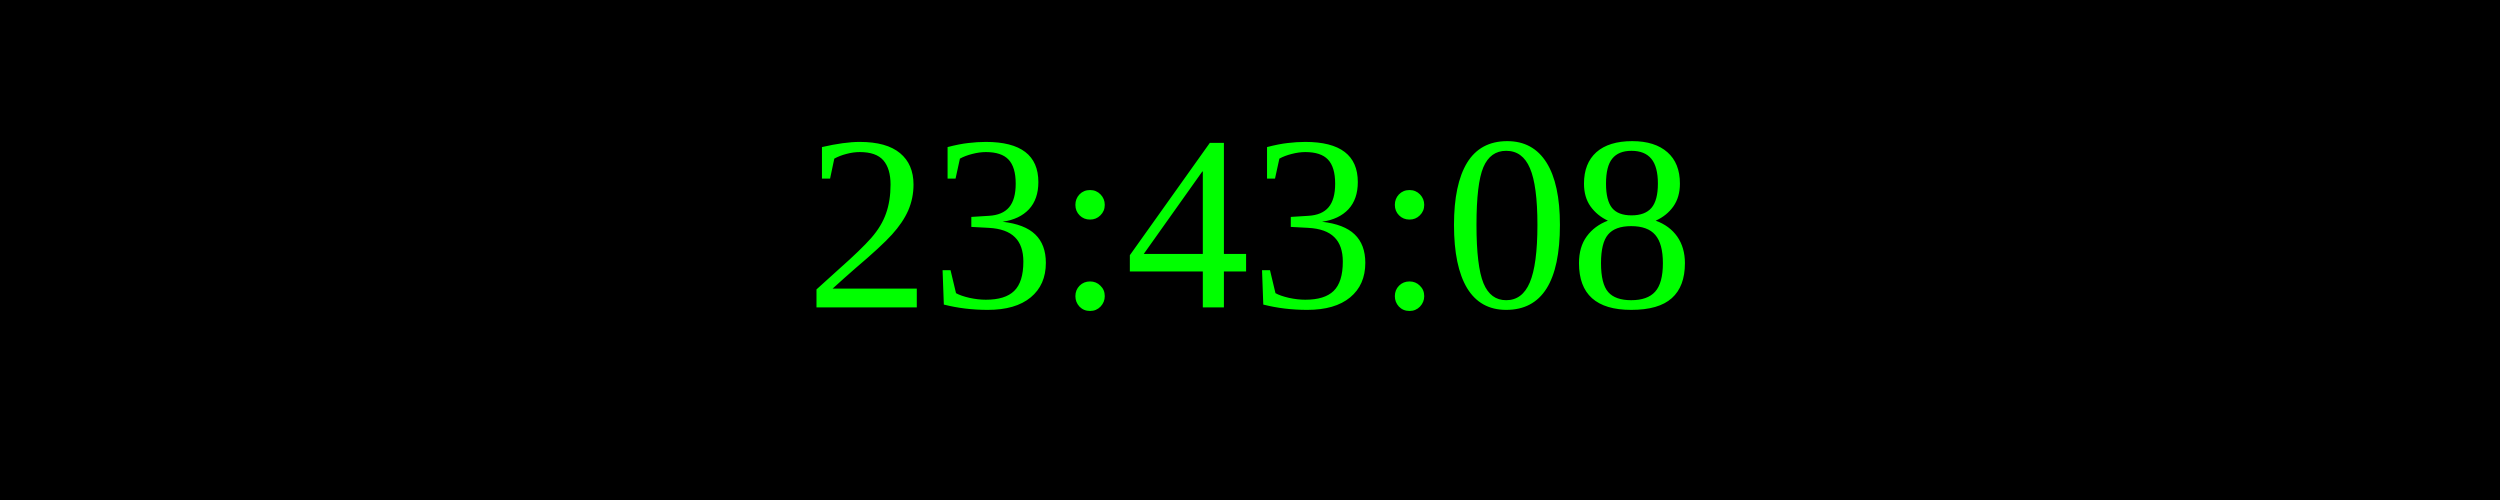
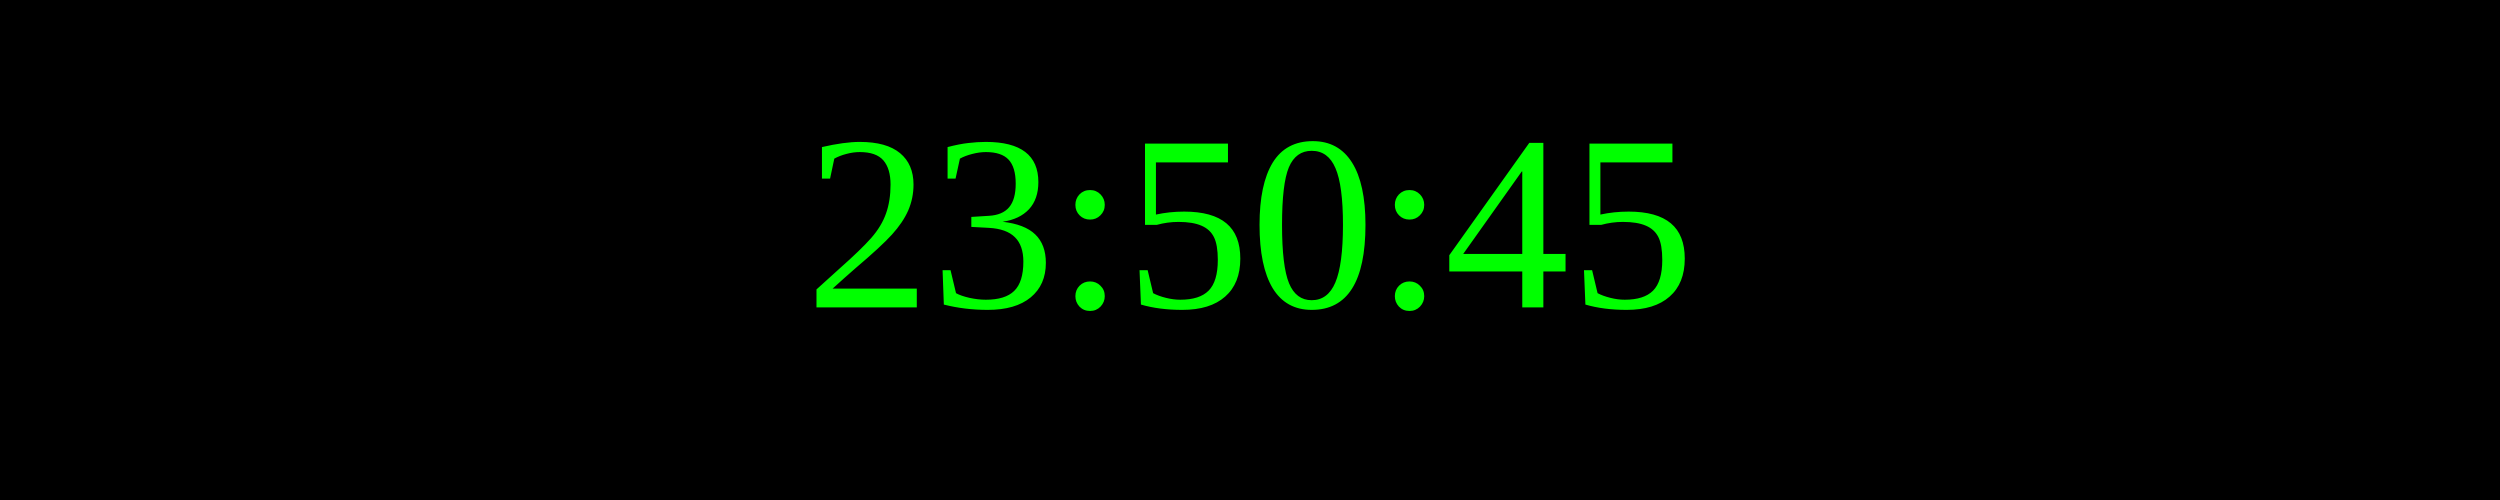
<svg xmlns="http://www.w3.org/2000/svg" width="250" height="50">
  <rect width="100%" height="100%" fill="black" />
  <text x="50%" y="50%" font-size="25" fill="lime" text-anchor="middle" dominant-baseline="middle">
- 23:43:08
+ 23:50:45
</text>
</svg>
